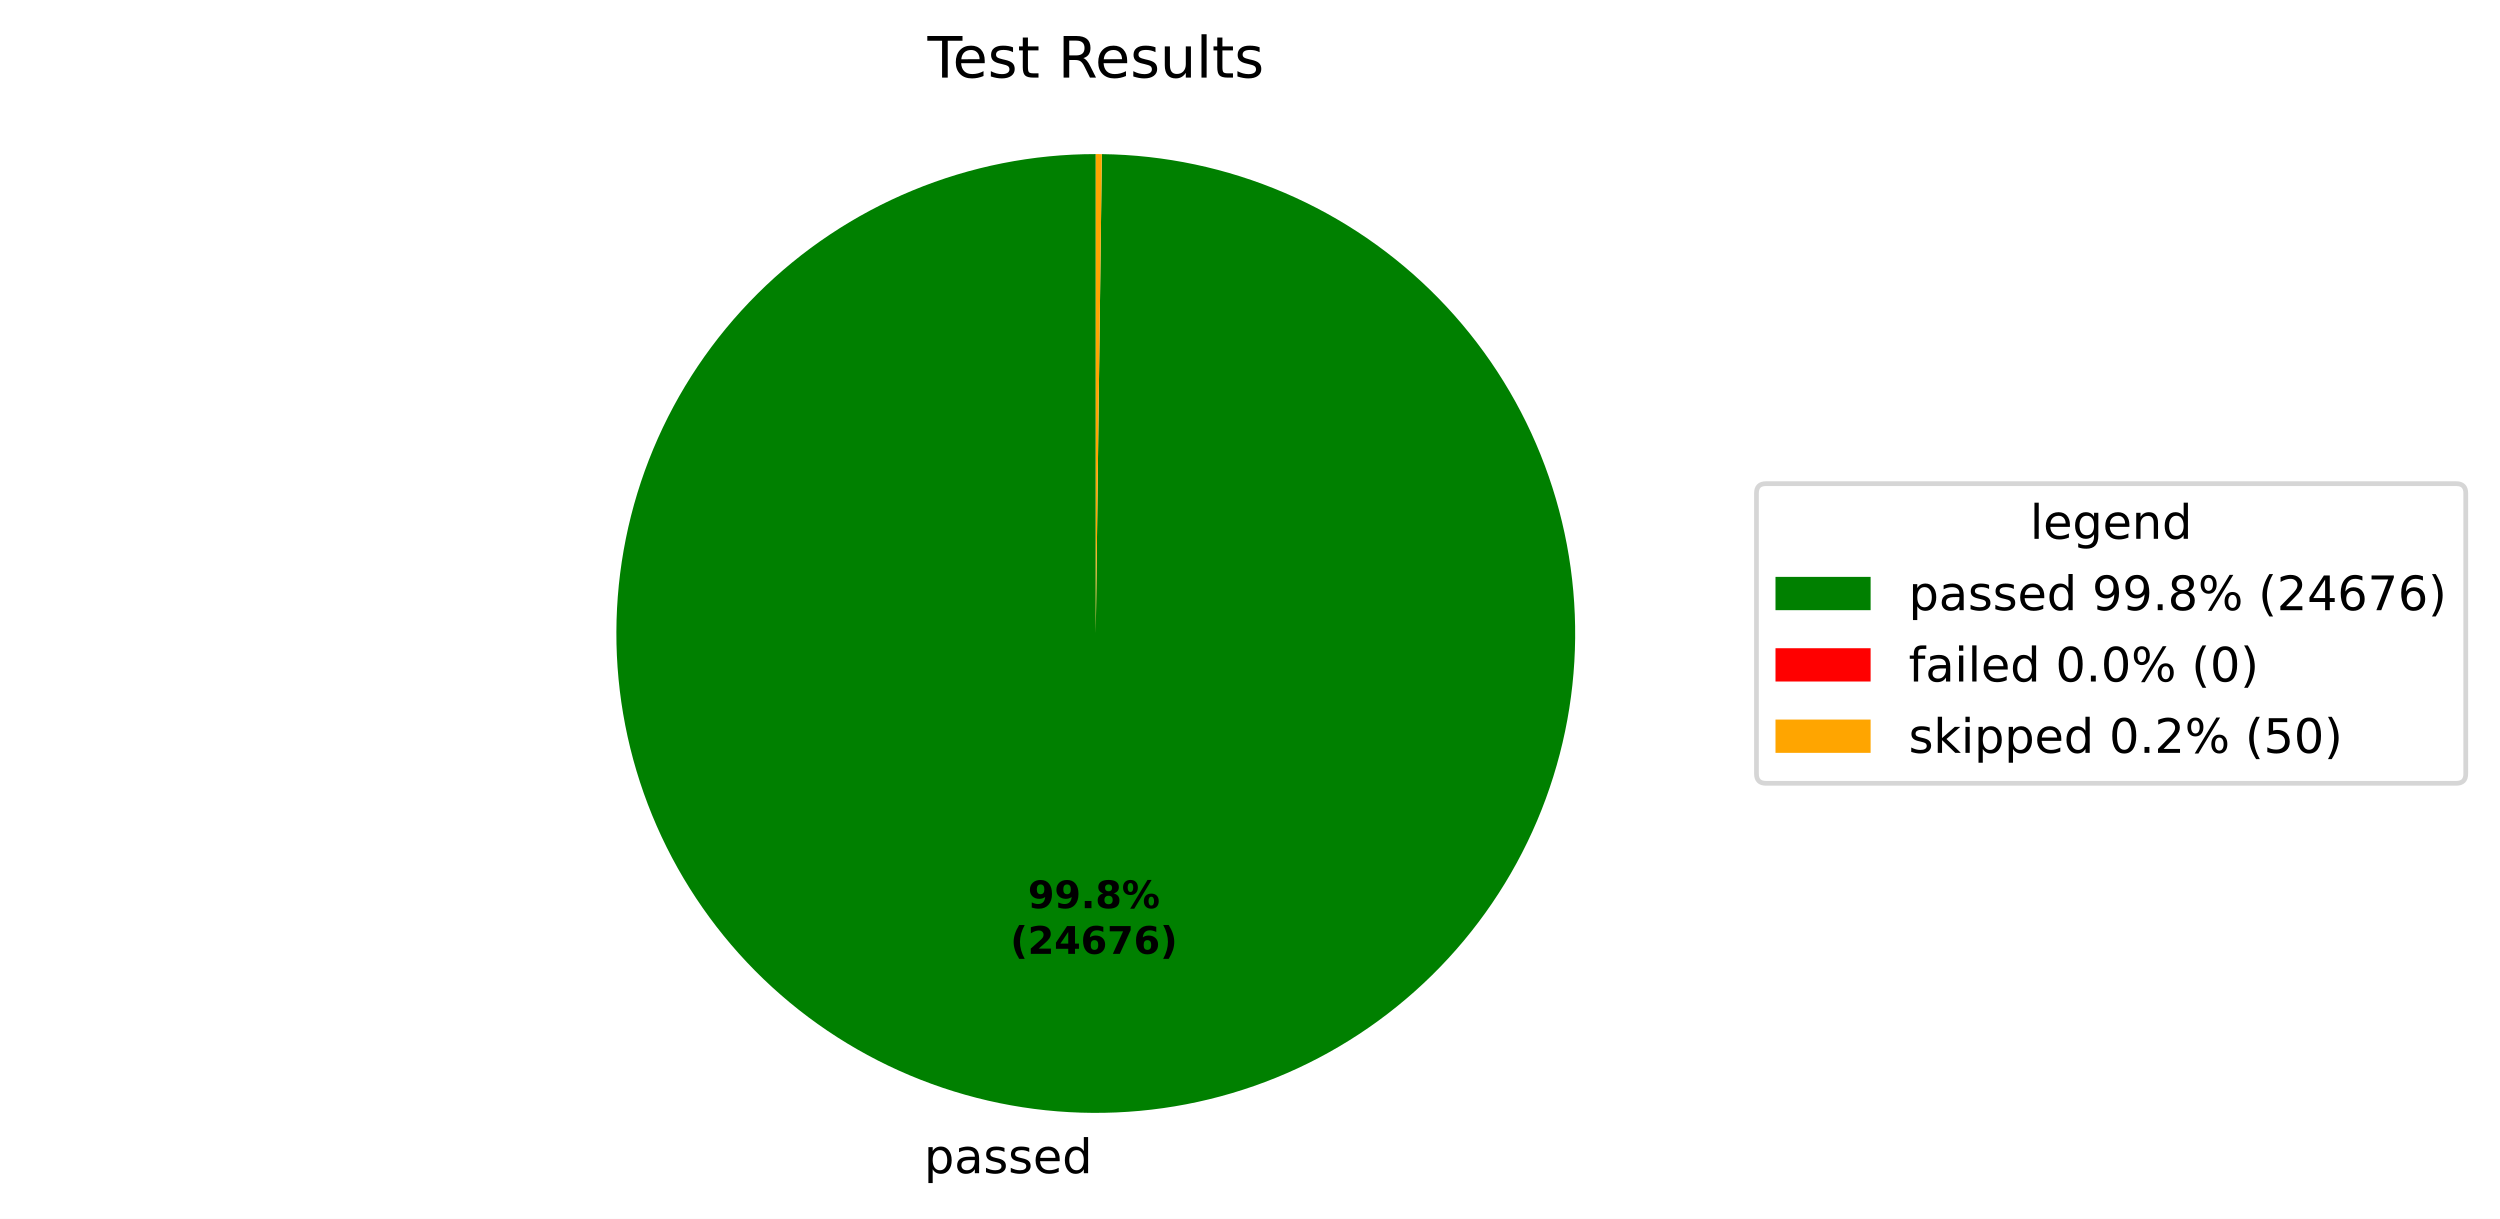
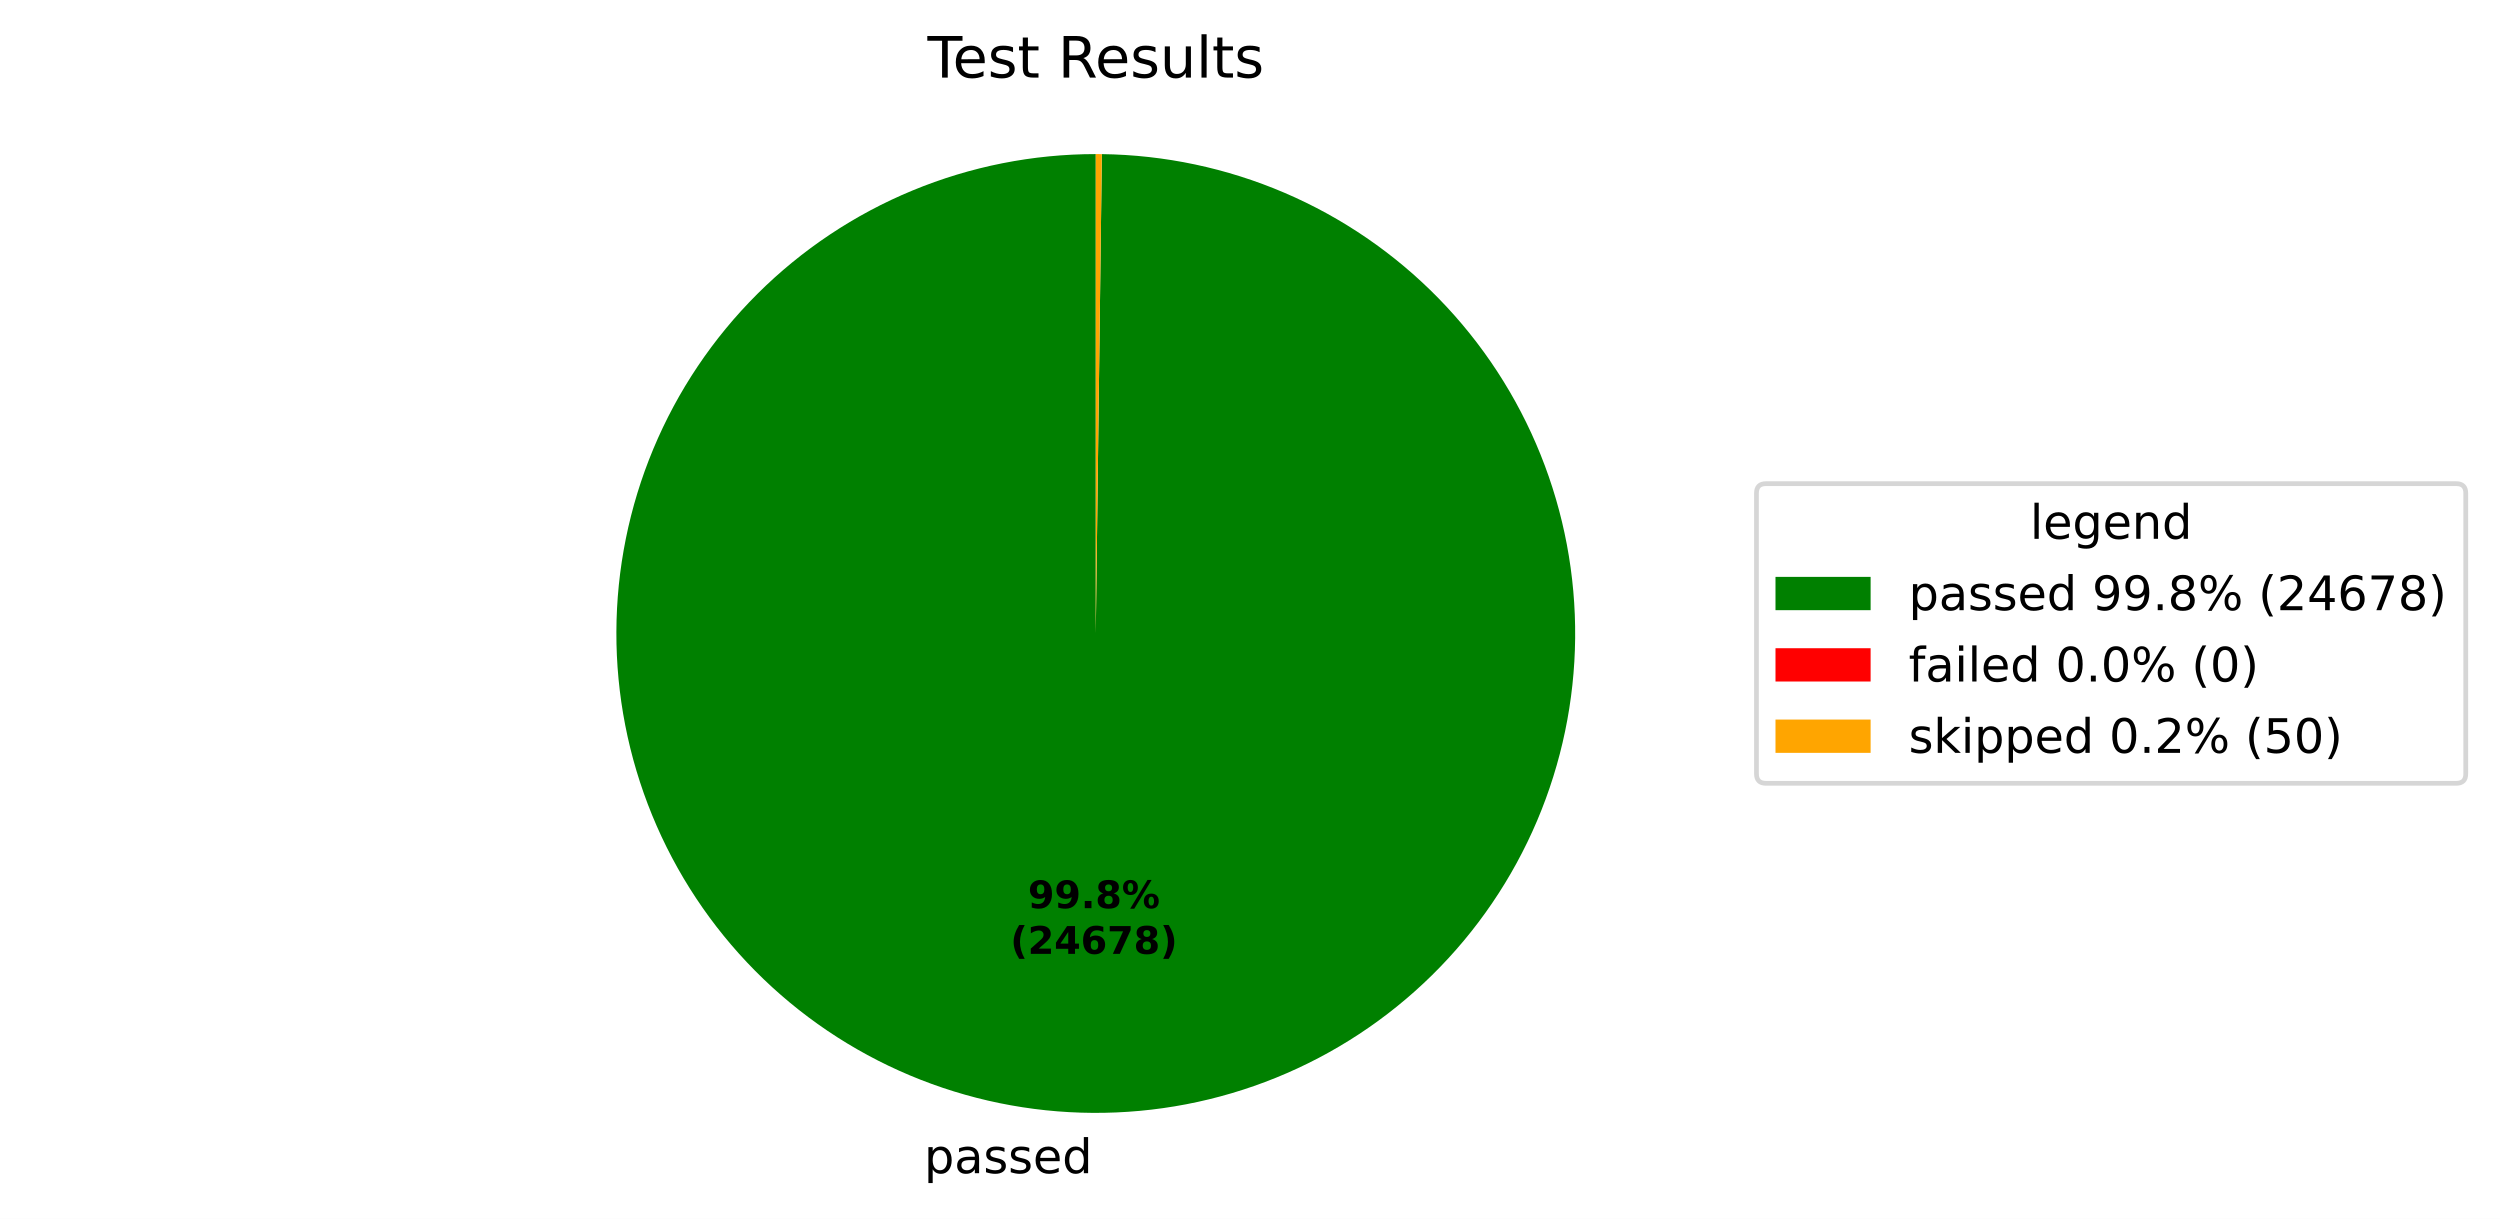
<svg xmlns="http://www.w3.org/2000/svg" xmlns:xlink="http://www.w3.org/1999/xlink" width="525.656pt" height="256.276pt" viewBox="0 0 525.656 256.276" version="1.1">
  <defs>
    <style type="text/css">*{stroke-linejoin: round; stroke-linecap: butt}</style>
  </defs>
  <g id="figure_1">
    <g id="patch_1">
      <path d="M 0 256.276  L 525.656 256.276  L 525.656 0  L 0 0  z " style="fill: #ffffff" />
    </g>
    <g id="axes_1">
      <g id="patch_2">
-         <path d="M 230.4 32.398  C 217.19 32.398 204.108 34.995 191.899 40.04  C 179.691 45.086 168.593 52.483 159.237 61.809  C 149.881 71.135 142.449 82.21 137.365 94.402  C 132.281 106.594 129.642 119.668 129.601 132.878  C 129.559 146.088 132.114 159.178 137.121 171.403  C 142.127 183.627 149.489 194.749 158.785 204.134  C 168.081 213.519 179.132 220.986 191.308 226.109  C 203.485 231.232 216.55 233.912 229.76 233.996  C 242.969 234.08 256.068 231.566 268.308 226.598  C 280.548 221.631 291.693 214.305 301.108 205.038  C 310.523 195.772 318.025 184.744 323.187 172.585  C 328.348 160.425 331.07 147.368 331.195 134.159  C 331.321 120.949 328.849 107.843 323.92 95.587  C 318.991 83.331 311.701 72.163 302.464 62.719  C 293.228 53.274 282.224 45.737 270.081 40.537  C 257.938 35.337 244.89 32.574 231.681 32.406  L 230.4 133.198  z " style="fill: #008000" />
+         <path d="M 230.4 32.398  C 217.19 32.398 204.108 34.995 191.899 40.04  C 179.691 45.086 168.593 52.483 159.237 61.809  C 149.881 71.135 142.449 82.21 137.365 94.402  C 132.281 106.594 129.642 119.668 129.601 132.878  C 129.559 146.088 132.114 159.178 137.121 171.403  C 142.127 183.627 149.489 194.749 158.785 204.134  C 168.081 213.519 179.132 220.986 191.308 226.109  C 203.485 231.232 216.55 233.912 229.76 233.996  C 242.969 234.08 256.068 231.566 268.308 226.598  C 280.548 221.631 291.693 214.305 301.108 205.038  C 310.523 195.772 318.025 184.744 323.187 172.585  C 328.348 160.425 331.07 147.368 331.195 134.159  C 331.321 120.949 328.849 107.843 323.92 95.587  C 318.991 83.331 311.701 72.163 302.464 62.718  C 293.228 53.274 282.224 45.737 270.081 40.537  C 257.938 35.337 244.89 32.574 231.681 32.406  L 230.4 133.198  z " style="fill: #008000" />
      </g>
      <g id="patch_3">
        <path d="M 231.681 32.406  C 231.681 32.406 231.681 32.406 231.681 32.406  L 230.4 133.198  z " style="fill: #ff0000" />
      </g>
      <g id="patch_4">
        <path d="M 231.681 32.406  C 231.467 32.404 231.254 32.402 231.04 32.4  C 230.827 32.399 230.613 32.398 230.4 32.398  L 230.4 133.198  z " style="fill: #ffa500" />
      </g>
      <g id="matplotlib.axis_1" />
      <g id="matplotlib.axis_2" />
      <g id="text_1">
-         <g transform="translate(194.2987 246.6739) scale(0.1 -0.1)">
+         <g transform="translate(194.2988 246.6739) scale(0.1 -0.1)">
          <defs>
            <path id="DejaVuSans-53" d="M 1159 525  L 1159 -1331  L 581 -1331  L 581 3500  L 1159 3500  L 1159 2969  Q 1341 3281 1617 3432  Q 1894 3584 2278 3584  Q 2916 3584 3314 3078  Q 3713 2572 3713 1747  Q 3713 922 3314 415  Q 2916 -91 2278 -91  Q 1894 -91 1617 61  Q 1341 213 1159 525  z M 3116 1747  Q 3116 2381 2855 2742  Q 2594 3103 2138 3103  Q 1681 3103 1420 2742  Q 1159 2381 1159 1747  Q 1159 1113 1420 752  Q 1681 391 2138 391  Q 2594 391 2855 752  Q 3116 1113 3116 1747  z " transform="scale(0.015625)" />
            <path id="DejaVuSans-44" d="M 2194 1759  Q 1497 1759 1228 1600  Q 959 1441 959 1056  Q 959 750 1161 570  Q 1363 391 1709 391  Q 2188 391 2477 730  Q 2766 1069 2766 1631  L 2766 1759  L 2194 1759  z M 3341 1997  L 3341 0  L 2766 0  L 2766 531  Q 2569 213 2275 61  Q 1981 -91 1556 -91  Q 1019 -91 701 211  Q 384 513 384 1019  Q 384 1609 779 1909  Q 1175 2209 1959 2209  L 2766 2209  L 2766 2266  Q 2766 2663 2505 2880  Q 2244 3097 1772 3097  Q 1472 3097 1187 3025  Q 903 2953 641 2809  L 641 3341  Q 956 3463 1253 3523  Q 1550 3584 1831 3584  Q 2591 3584 2966 3190  Q 3341 2797 3341 1997  z " transform="scale(0.015625)" />
            <path id="DejaVuSans-56" d="M 2834 3397  L 2834 2853  Q 2591 2978 2328 3040  Q 2066 3103 1784 3103  Q 1356 3103 1142 2972  Q 928 2841 928 2578  Q 928 2378 1081 2264  Q 1234 2150 1697 2047  L 1894 2003  Q 2506 1872 2764 1633  Q 3022 1394 3022 966  Q 3022 478 2636 193  Q 2250 -91 1575 -91  Q 1294 -91 989 -36  Q 684 19 347 128  L 347 722  Q 666 556 975 473  Q 1284 391 1588 391  Q 1994 391 2212 530  Q 2431 669 2431 922  Q 2431 1156 2273 1281  Q 2116 1406 1581 1522  L 1381 1569  Q 847 1681 609 1914  Q 372 2147 372 2553  Q 372 3047 722 3315  Q 1072 3584 1716 3584  Q 2034 3584 2315 3537  Q 2597 3491 2834 3397  z " transform="scale(0.015625)" />
            <path id="DejaVuSans-48" d="M 3597 1894  L 3597 1613  L 953 1613  Q 991 1019 1311 708  Q 1631 397 2203 397  Q 2534 397 2845 478  Q 3156 559 3463 722  L 3463 178  Q 3153 47 2828 -22  Q 2503 -91 2169 -91  Q 1331 -91 842 396  Q 353 884 353 1716  Q 353 2575 817 3079  Q 1281 3584 2069 3584  Q 2775 3584 3186 3129  Q 3597 2675 3597 1894  z M 3022 2063  Q 3016 2534 2758 2815  Q 2500 3097 2075 3097  Q 1594 3097 1305 2825  Q 1016 2553 972 2059  L 3022 2063  z " transform="scale(0.015625)" />
            <path id="DejaVuSans-47" d="M 2906 2969  L 2906 4863  L 3481 4863  L 3481 0  L 2906 0  L 2906 525  Q 2725 213 2448 61  Q 2172 -91 1784 -91  Q 1150 -91 751 415  Q 353 922 353 1747  Q 353 2572 751 3078  Q 1150 3584 1784 3584  Q 2172 3584 2448 3432  Q 2725 3281 2906 2969  z M 947 1747  Q 947 1113 1208 752  Q 1469 391 1925 391  Q 2381 391 2643 752  Q 2906 1113 2906 1747  Q 2906 2381 2643 2742  Q 2381 3103 1925 3103  Q 1469 3103 1208 2742  Q 947 2381 947 1747  z " transform="scale(0.015625)" />
          </defs>
          <use xlink:href="#DejaVuSans-53" />
          <use xlink:href="#DejaVuSans-44" transform="translate(63.48438 0)" />
          <use xlink:href="#DejaVuSans-56" transform="translate(124.7656 0)" />
          <use xlink:href="#DejaVuSans-56" transform="translate(176.8594 0)" />
          <use xlink:href="#DejaVuSans-48" transform="translate(228.9531 0)" />
          <use xlink:href="#DejaVuSans-47" transform="translate(290.4844 0)" />
        </g>
      </g>
      <g id="text_2">
        <g transform="translate(216.1389 190.9542) scale(0.08 -0.08)">
          <defs>
            <path id="DejaVuSans-Bold-1c" d="M 641 103  L 641 966  Q 928 831 1190 764  Q 1453 697 1709 697  Q 2247 697 2547 995  Q 2847 1294 2900 1881  Q 2688 1725 2447 1647  Q 2206 1569 1925 1569  Q 1209 1569 770 1986  Q 331 2403 331 3084  Q 331 3838 820 4291  Q 1309 4744 2131 4744  Q 3044 4744 3544 4128  Q 4044 3513 4044 2388  Q 4044 1231 3459 570  Q 2875 -91 1856 -91  Q 1528 -91 1228 -42  Q 928 6 641 103  z M 2125 2350  Q 2441 2350 2600 2554  Q 2759 2759 2759 3169  Q 2759 3575 2600 3781  Q 2441 3988 2125 3988  Q 1809 3988 1650 3781  Q 1491 3575 1491 3169  Q 1491 2759 1650 2554  Q 1809 2350 2125 2350  z " transform="scale(0.015625)" />
            <path id="DejaVuSans-Bold-11" d="M 653 1209  L 1778 1209  L 1778 0  L 653 0  L 653 1209  z " transform="scale(0.015625)" />
            <path id="DejaVuSans-Bold-1b" d="M 2228 2088  Q 1891 2088 1709 1903  Q 1528 1719 1528 1375  Q 1528 1031 1709 848  Q 1891 666 2228 666  Q 2563 666 2741 848  Q 2919 1031 2919 1375  Q 2919 1722 2741 1905  Q 2563 2088 2228 2088  z M 1350 2484  Q 925 2613 709 2878  Q 494 3144 494 3541  Q 494 4131 934 4440  Q 1375 4750 2228 4750  Q 3075 4750 3515 4442  Q 3956 4134 3956 3541  Q 3956 3144 3739 2878  Q 3522 2613 3097 2484  Q 3572 2353 3814 2058  Q 4056 1763 4056 1313  Q 4056 619 3595 264  Q 3134 -91 2228 -91  Q 1319 -91 855 264  Q 391 619 391 1313  Q 391 1763 633 2058  Q 875 2353 1350 2484  z M 1631 3419  Q 1631 3141 1786 2991  Q 1941 2841 2228 2841  Q 2509 2841 2662 2991  Q 2816 3141 2816 3419  Q 2816 3697 2662 3845  Q 2509 3994 2228 3994  Q 1941 3994 1786 3844  Q 1631 3694 1631 3419  z " transform="scale(0.015625)" />
            <path id="DejaVuSans-Bold-8" d="M 4959 1925  Q 4738 1925 4616 1733  Q 4494 1541 4494 1184  Q 4494 825 4614 633  Q 4734 441 4959 441  Q 5184 441 5303 633  Q 5422 825 5422 1184  Q 5422 1541 5301 1733  Q 5181 1925 4959 1925  z M 4959 2450  Q 5541 2450 5875 2112  Q 6209 1775 6209 1184  Q 6209 594 5875 251  Q 5541 -91 4959 -91  Q 4378 -91 4042 251  Q 3706 594 3706 1184  Q 3706 1772 4042 2111  Q 4378 2450 4959 2450  z M 2094 -91  L 1403 -91  L 4319 4750  L 5013 4750  L 2094 -91  z M 1453 4750  Q 2034 4750 2367 4411  Q 2700 4072 2700 3481  Q 2700 2891 2367 2550  Q 2034 2209 1453 2209  Q 872 2209 539 2550  Q 206 2891 206 3481  Q 206 4072 539 4411  Q 872 4750 1453 4750  z M 1453 4225  Q 1228 4225 1106 4031  Q 984 3838 984 3481  Q 984 3122 1106 2926  Q 1228 2731 1453 2731  Q 1678 2731 1798 2926  Q 1919 3122 1919 3481  Q 1919 3838 1797 4031  Q 1675 4225 1453 4225  z " transform="scale(0.015625)" />
          </defs>
          <use xlink:href="#DejaVuSans-Bold-1c" />
          <use xlink:href="#DejaVuSans-Bold-1c" transform="translate(69.57812 0)" />
          <use xlink:href="#DejaVuSans-Bold-11" transform="translate(139.1562 0)" />
          <use xlink:href="#DejaVuSans-Bold-1b" transform="translate(177.1406 0)" />
          <use xlink:href="#DejaVuSans-Bold-8" transform="translate(246.7188 0)" />
        </g>
        <g transform="translate(212.4439 200.5558) scale(0.08 -0.08)">
          <defs>
            <path id="DejaVuSans-Bold-b" d="M 2413 -844  L 1484 -844  Q 1006 -72 778 623  Q 550 1319 550 2003  Q 550 2688 779 3389  Q 1009 4091 1484 4856  L 2413 4856  Q 2013 4116 1813 3408  Q 1613 2700 1613 2009  Q 1613 1319 1811 609  Q 2009 -100 2413 -844  z " transform="scale(0.015625)" />
            <path id="DejaVuSans-Bold-15" d="M 1844 884  L 3897 884  L 3897 0  L 506 0  L 506 884  L 2209 2388  Q 2438 2594 2547 2791  Q 2656 2988 2656 3200  Q 2656 3528 2436 3728  Q 2216 3928 1850 3928  Q 1569 3928 1234 3808  Q 900 3688 519 3450  L 519 4475  Q 925 4609 1322 4679  Q 1719 4750 2100 4750  Q 2938 4750 3402 4381  Q 3866 4013 3866 3353  Q 3866 2972 3669 2642  Q 3472 2313 2841 1759  L 1844 884  z " transform="scale(0.015625)" />
            <path id="DejaVuSans-Bold-17" d="M 2356 3675  L 1038 1722  L 2356 1722  L 2356 3675  z M 2156 4666  L 3494 4666  L 3494 1722  L 4159 1722  L 4159 850  L 3494 850  L 3494 0  L 2356 0  L 2356 850  L 288 850  L 288 1881  L 2156 4666  z " transform="scale(0.015625)" />
            <path id="DejaVuSans-Bold-19" d="M 2316 2303  Q 2000 2303 1842 2098  Q 1684 1894 1684 1484  Q 1684 1075 1842 870  Q 2000 666 2316 666  Q 2634 666 2792 870  Q 2950 1075 2950 1484  Q 2950 1894 2792 2098  Q 2634 2303 2316 2303  z M 3803 4544  L 3803 3681  Q 3506 3822 3243 3889  Q 2981 3956 2731 3956  Q 2194 3956 1894 3657  Q 1594 3359 1544 2772  Q 1750 2925 1990 3001  Q 2231 3078 2516 3078  Q 3231 3078 3670 2659  Q 4109 2241 4109 1563  Q 4109 813 3618 361  Q 3128 -91 2303 -91  Q 1394 -91 895 523  Q 397 1138 397 2266  Q 397 3422 980 4083  Q 1563 4744 2578 4744  Q 2900 4744 3203 4694  Q 3506 4644 3803 4544  z " transform="scale(0.015625)" />
            <path id="DejaVuSans-Bold-1a" d="M 428 4666  L 3944 4666  L 3944 3988  L 2125 0  L 953 0  L 2675 3781  L 428 3781  L 428 4666  z " transform="scale(0.015625)" />
            <path id="DejaVuSans-Bold-c" d="M 513 -844  Q 913 -100 1113 609  Q 1313 1319 1313 2009  Q 1313 2700 1113 3408  Q 913 4116 513 4856  L 1441 4856  Q 1916 4091 2145 3389  Q 2375 2688 2375 2003  Q 2375 1319 2147 623  Q 1919 -72 1441 -844  L 513 -844  z " transform="scale(0.015625)" />
          </defs>
          <use xlink:href="#DejaVuSans-Bold-b" />
          <use xlink:href="#DejaVuSans-Bold-15" transform="translate(45.70312 0)" />
          <use xlink:href="#DejaVuSans-Bold-17" transform="translate(115.2812 0)" />
          <use xlink:href="#DejaVuSans-Bold-19" transform="translate(184.8594 0)" />
          <use xlink:href="#DejaVuSans-Bold-1a" transform="translate(254.4375 0)" />
-           <use xlink:href="#DejaVuSans-Bold-19" transform="translate(324.0156 0)" />
+           <use xlink:href="#DejaVuSans-Bold-1b" transform="translate(324.0156 0)" />
          <use xlink:href="#DejaVuSans-Bold-c" transform="translate(393.5938 0)" />
        </g>
      </g>
      <g id="text_3">
        <g transform="translate(195.0131 16.31812) scale(0.12 -0.12)">
          <defs>
            <path id="DejaVuSans-37" d="M -19 4666  L 3928 4666  L 3928 4134  L 2272 4134  L 2272 0  L 1638 0  L 1638 4134  L -19 4134  L -19 4666  z " transform="scale(0.015625)" />
            <path id="DejaVuSans-57" d="M 1172 4494  L 1172 3500  L 2356 3500  L 2356 3053  L 1172 3053  L 1172 1153  Q 1172 725 1289 603  Q 1406 481 1766 481  L 2356 481  L 2356 0  L 1766 0  Q 1100 0 847 248  Q 594 497 594 1153  L 594 3053  L 172 3053  L 172 3500  L 594 3500  L 594 4494  L 1172 4494  z " transform="scale(0.015625)" />
            <path id="DejaVuSans-3" transform="scale(0.015625)" />
            <path id="DejaVuSans-35" d="M 2841 2188  Q 3044 2119 3236 1894  Q 3428 1669 3622 1275  L 4263 0  L 3584 0  L 2988 1197  Q 2756 1666 2539 1819  Q 2322 1972 1947 1972  L 1259 1972  L 1259 0  L 628 0  L 628 4666  L 2053 4666  Q 2853 4666 3247 4331  Q 3641 3997 3641 3322  Q 3641 2881 3436 2590  Q 3231 2300 2841 2188  z M 1259 4147  L 1259 2491  L 2053 2491  Q 2509 2491 2742 2702  Q 2975 2913 2975 3322  Q 2975 3731 2742 3939  Q 2509 4147 2053 4147  L 1259 4147  z " transform="scale(0.015625)" />
            <path id="DejaVuSans-58" d="M 544 1381  L 544 3500  L 1119 3500  L 1119 1403  Q 1119 906 1312 657  Q 1506 409 1894 409  Q 2359 409 2629 706  Q 2900 1003 2900 1516  L 2900 3500  L 3475 3500  L 3475 0  L 2900 0  L 2900 538  Q 2691 219 2414 64  Q 2138 -91 1772 -91  Q 1169 -91 856 284  Q 544 659 544 1381  z M 1991 3584  L 1991 3584  z " transform="scale(0.015625)" />
            <path id="DejaVuSans-4f" d="M 603 4863  L 1178 4863  L 1178 0  L 603 0  L 603 4863  z " transform="scale(0.015625)" />
          </defs>
          <use xlink:href="#DejaVuSans-37" />
          <use xlink:href="#DejaVuSans-48" transform="translate(44.09375 0)" />
          <use xlink:href="#DejaVuSans-56" transform="translate(105.625 0)" />
          <use xlink:href="#DejaVuSans-57" transform="translate(157.7188 0)" />
          <use xlink:href="#DejaVuSans-3" transform="translate(196.9219 0)" />
          <use xlink:href="#DejaVuSans-35" transform="translate(228.7031 0)" />
          <use xlink:href="#DejaVuSans-48" transform="translate(293.7031 0)" />
          <use xlink:href="#DejaVuSans-56" transform="translate(355.2344 0)" />
          <use xlink:href="#DejaVuSans-58" transform="translate(407.3281 0)" />
          <use xlink:href="#DejaVuSans-4f" transform="translate(470.7031 0)" />
          <use xlink:href="#DejaVuSans-57" transform="translate(498.4844 0)" />
          <use xlink:href="#DejaVuSans-56" transform="translate(537.6875 0)" />
        </g>
      </g>
      <g id="legend_1">
        <g id="patch_5">
          <path d="M 371.32 164.7  L 516.456 164.7  Q 518.456 164.7 518.456 162.7  L 518.456 103.697  Q 518.456 101.697 516.456 101.697  L 371.32 101.697  Q 369.32 101.697 369.32 103.697  L 369.32 162.7  Q 369.32 164.7 371.32 164.7  z " style="fill: #ffffff; opacity: 0.8; stroke: #cccccc; stroke-linejoin: miter" />
        </g>
        <g id="text_4">
          <g transform="translate(426.8286 113.295) scale(0.1 -0.1)">
            <defs>
              <path id="DejaVuSans-4a" d="M 2906 1791  Q 2906 2416 2648 2759  Q 2391 3103 1925 3103  Q 1463 3103 1205 2759  Q 947 2416 947 1791  Q 947 1169 1205 825  Q 1463 481 1925 481  Q 2391 481 2648 825  Q 2906 1169 2906 1791  z M 3481 434  Q 3481 -459 3084 -895  Q 2688 -1331 1869 -1331  Q 1566 -1331 1297 -1286  Q 1028 -1241 775 -1147  L 775 -588  Q 1028 -725 1275 -790  Q 1522 -856 1778 -856  Q 2344 -856 2625 -561  Q 2906 -266 2906 331  L 2906 616  Q 2728 306 2450 153  Q 2172 0 1784 0  Q 1141 0 747 490  Q 353 981 353 1791  Q 353 2603 747 3093  Q 1141 3584 1784 3584  Q 2172 3584 2450 3431  Q 2728 3278 2906 2969  L 2906 3500  L 3481 3500  L 3481 434  z " transform="scale(0.015625)" />
              <path id="DejaVuSans-51" d="M 3513 2113  L 3513 0  L 2938 0  L 2938 2094  Q 2938 2591 2744 2837  Q 2550 3084 2163 3084  Q 1697 3084 1428 2787  Q 1159 2491 1159 1978  L 1159 0  L 581 0  L 581 3500  L 1159 3500  L 1159 2956  Q 1366 3272 1645 3428  Q 1925 3584 2291 3584  Q 2894 3584 3203 3211  Q 3513 2838 3513 2113  z " transform="scale(0.015625)" />
            </defs>
            <use xlink:href="#DejaVuSans-4f" />
            <use xlink:href="#DejaVuSans-48" transform="translate(27.78125 0)" />
            <use xlink:href="#DejaVuSans-4a" transform="translate(89.3125 0)" />
            <use xlink:href="#DejaVuSans-48" transform="translate(152.7969 0)" />
            <use xlink:href="#DejaVuSans-51" transform="translate(214.3281 0)" />
            <use xlink:href="#DejaVuSans-47" transform="translate(277.7031 0)" />
          </g>
        </g>
        <g id="patch_6">
          <path d="M 373.32 128.296  L 393.32 128.296  L 393.32 121.296  L 373.32 121.296  z " style="fill: #008000" />
        </g>
        <g id="text_5">
          <g transform="translate(401.32 128.2958) scale(0.1 -0.1)">
            <defs>
              <path id="DejaVuSans-1c" d="M 703 97  L 703 672  Q 941 559 1184 500  Q 1428 441 1663 441  Q 2288 441 2617 861  Q 2947 1281 2994 2138  Q 2813 1869 2534 1725  Q 2256 1581 1919 1581  Q 1219 1581 811 2004  Q 403 2428 403 3163  Q 403 3881 828 4315  Q 1253 4750 1959 4750  Q 2769 4750 3195 4129  Q 3622 3509 3622 2328  Q 3622 1225 3098 567  Q 2575 -91 1691 -91  Q 1453 -91 1209 -44  Q 966 3 703 97  z M 1959 2075  Q 2384 2075 2632 2365  Q 2881 2656 2881 3163  Q 2881 3666 2632 3958  Q 2384 4250 1959 4250  Q 1534 4250 1286 3958  Q 1038 3666 1038 3163  Q 1038 2656 1286 2365  Q 1534 2075 1959 2075  z " transform="scale(0.015625)" />
              <path id="DejaVuSans-11" d="M 684 794  L 1344 794  L 1344 0  L 684 0  L 684 794  z " transform="scale(0.015625)" />
              <path id="DejaVuSans-1b" d="M 2034 2216  Q 1584 2216 1326 1975  Q 1069 1734 1069 1313  Q 1069 891 1326 650  Q 1584 409 2034 409  Q 2484 409 2743 651  Q 3003 894 3003 1313  Q 3003 1734 2745 1975  Q 2488 2216 2034 2216  z M 1403 2484  Q 997 2584 770 2862  Q 544 3141 544 3541  Q 544 4100 942 4425  Q 1341 4750 2034 4750  Q 2731 4750 3128 4425  Q 3525 4100 3525 3541  Q 3525 3141 3298 2862  Q 3072 2584 2669 2484  Q 3125 2378 3379 2068  Q 3634 1759 3634 1313  Q 3634 634 3220 271  Q 2806 -91 2034 -91  Q 1263 -91 848 271  Q 434 634 434 1313  Q 434 1759 690 2068  Q 947 2378 1403 2484  z M 1172 3481  Q 1172 3119 1398 2916  Q 1625 2713 2034 2713  Q 2441 2713 2670 2916  Q 2900 3119 2900 3481  Q 2900 3844 2670 4047  Q 2441 4250 2034 4250  Q 1625 4250 1398 4047  Q 1172 3844 1172 3481  z " transform="scale(0.015625)" />
              <path id="DejaVuSans-8" d="M 4653 2053  Q 4381 2053 4226 1822  Q 4072 1591 4072 1178  Q 4072 772 4226 539  Q 4381 306 4653 306  Q 4919 306 5073 539  Q 5228 772 5228 1178  Q 5228 1588 5073 1820  Q 4919 2053 4653 2053  z M 4653 2450  Q 5147 2450 5437 2106  Q 5728 1763 5728 1178  Q 5728 594 5436 251  Q 5144 -91 4653 -91  Q 4153 -91 3862 251  Q 3572 594 3572 1178  Q 3572 1766 3864 2108  Q 4156 2450 4653 2450  z M 1428 4353  Q 1159 4353 1004 4120  Q 850 3888 850 3481  Q 850 3069 1003 2837  Q 1156 2606 1428 2606  Q 1700 2606 1854 2837  Q 2009 3069 2009 3481  Q 2009 3884 1853 4118  Q 1697 4353 1428 4353  z M 4250 4750  L 4750 4750  L 1831 -91  L 1331 -91  L 4250 4750  z M 1428 4750  Q 1922 4750 2215 4408  Q 2509 4066 2509 3481  Q 2509 2891 2217 2550  Q 1925 2209 1428 2209  Q 931 2209 642 2551  Q 353 2894 353 3481  Q 353 4063 643 4406  Q 934 4750 1428 4750  z " transform="scale(0.015625)" />
              <path id="DejaVuSans-b" d="M 1984 4856  Q 1566 4138 1362 3434  Q 1159 2731 1159 2009  Q 1159 1288 1364 580  Q 1569 -128 1984 -844  L 1484 -844  Q 1016 -109 783 600  Q 550 1309 550 2009  Q 550 2706 781 3412  Q 1013 4119 1484 4856  L 1984 4856  z " transform="scale(0.015625)" />
              <path id="DejaVuSans-15" d="M 1228 531  L 3431 531  L 3431 0  L 469 0  L 469 531  Q 828 903 1448 1529  Q 2069 2156 2228 2338  Q 2531 2678 2651 2914  Q 2772 3150 2772 3378  Q 2772 3750 2511 3984  Q 2250 4219 1831 4219  Q 1534 4219 1204 4116  Q 875 4013 500 3803  L 500 4441  Q 881 4594 1212 4672  Q 1544 4750 1819 4750  Q 2544 4750 2975 4387  Q 3406 4025 3406 3419  Q 3406 3131 3298 2873  Q 3191 2616 2906 2266  Q 2828 2175 2409 1742  Q 1991 1309 1228 531  z " transform="scale(0.015625)" />
              <path id="DejaVuSans-17" d="M 2419 4116  L 825 1625  L 2419 1625  L 2419 4116  z M 2253 4666  L 3047 4666  L 3047 1625  L 3713 1625  L 3713 1100  L 3047 1100  L 3047 0  L 2419 0  L 2419 1100  L 313 1100  L 313 1709  L 2253 4666  z " transform="scale(0.015625)" />
              <path id="DejaVuSans-19" d="M 2113 2584  Q 1688 2584 1439 2293  Q 1191 2003 1191 1497  Q 1191 994 1439 701  Q 1688 409 2113 409  Q 2538 409 2786 701  Q 3034 994 3034 1497  Q 3034 2003 2786 2293  Q 2538 2584 2113 2584  z M 3366 4563  L 3366 3988  Q 3128 4100 2886 4159  Q 2644 4219 2406 4219  Q 1781 4219 1451 3797  Q 1122 3375 1075 2522  Q 1259 2794 1537 2939  Q 1816 3084 2150 3084  Q 2853 3084 3261 2657  Q 3669 2231 3669 1497  Q 3669 778 3244 343  Q 2819 -91 2113 -91  Q 1303 -91 875 529  Q 447 1150 447 2328  Q 447 3434 972 4092  Q 1497 4750 2381 4750  Q 2619 4750 2861 4703  Q 3103 4656 3366 4563  z " transform="scale(0.015625)" />
              <path id="DejaVuSans-1a" d="M 525 4666  L 3525 4666  L 3525 4397  L 1831 0  L 1172 0  L 2766 4134  L 525 4134  L 525 4666  z " transform="scale(0.015625)" />
              <path id="DejaVuSans-c" d="M 513 4856  L 1013 4856  Q 1481 4119 1714 3412  Q 1947 2706 1947 2009  Q 1947 1309 1714 600  Q 1481 -109 1013 -844  L 513 -844  Q 928 -128 1133 580  Q 1338 1288 1338 2009  Q 1338 2731 1133 3434  Q 928 4138 513 4856  z " transform="scale(0.015625)" />
            </defs>
            <use xlink:href="#DejaVuSans-53" />
            <use xlink:href="#DejaVuSans-44" transform="translate(63.48438 0)" />
            <use xlink:href="#DejaVuSans-56" transform="translate(124.7656 0)" />
            <use xlink:href="#DejaVuSans-56" transform="translate(176.8594 0)" />
            <use xlink:href="#DejaVuSans-48" transform="translate(228.9531 0)" />
            <use xlink:href="#DejaVuSans-47" transform="translate(290.4844 0)" />
            <use xlink:href="#DejaVuSans-3" transform="translate(353.9688 0)" />
            <use xlink:href="#DejaVuSans-1c" transform="translate(385.75 0)" />
            <use xlink:href="#DejaVuSans-1c" transform="translate(449.375 0)" />
            <use xlink:href="#DejaVuSans-11" transform="translate(513 0)" />
            <use xlink:href="#DejaVuSans-1b" transform="translate(544.7812 0)" />
            <use xlink:href="#DejaVuSans-8" transform="translate(608.4062 0)" />
            <use xlink:href="#DejaVuSans-3" transform="translate(703.4219 0)" />
            <use xlink:href="#DejaVuSans-b" transform="translate(735.2031 0)" />
            <use xlink:href="#DejaVuSans-15" transform="translate(774.2188 0)" />
            <use xlink:href="#DejaVuSans-17" transform="translate(837.8438 0)" />
            <use xlink:href="#DejaVuSans-19" transform="translate(901.4688 0)" />
            <use xlink:href="#DejaVuSans-1a" transform="translate(965.0938 0)" />
-             <use xlink:href="#DejaVuSans-19" transform="translate(1028.719 0)" />
+             <use xlink:href="#DejaVuSans-1b" transform="translate(1028.719 0)" />
            <use xlink:href="#DejaVuSans-c" transform="translate(1092.344 0)" />
          </g>
        </g>
        <g id="patch_7">
          <path d="M 373.32 143.297  L 393.32 143.297  L 393.32 136.297  L 373.32 136.297  z " style="fill: #ff0000" />
        </g>
        <g id="text_6">
          <g transform="translate(401.32 143.2966) scale(0.1 -0.1)">
            <defs>
              <path id="DejaVuSans-49" d="M 2375 4863  L 2375 4384  L 1825 4384  Q 1516 4384 1395 4259  Q 1275 4134 1275 3809  L 1275 3500  L 2222 3500  L 2222 3053  L 1275 3053  L 1275 0  L 697 0  L 697 3053  L 147 3053  L 147 3500  L 697 3500  L 697 3744  Q 697 4328 969 4595  Q 1241 4863 1831 4863  L 2375 4863  z " transform="scale(0.015625)" />
              <path id="DejaVuSans-4c" d="M 603 3500  L 1178 3500  L 1178 0  L 603 0  L 603 3500  z M 603 4863  L 1178 4863  L 1178 4134  L 603 4134  L 603 4863  z " transform="scale(0.015625)" />
              <path id="DejaVuSans-13" d="M 2034 4250  Q 1547 4250 1301 3770  Q 1056 3291 1056 2328  Q 1056 1369 1301 889  Q 1547 409 2034 409  Q 2525 409 2770 889  Q 3016 1369 3016 2328  Q 3016 3291 2770 3770  Q 2525 4250 2034 4250  z M 2034 4750  Q 2819 4750 3233 4129  Q 3647 3509 3647 2328  Q 3647 1150 3233 529  Q 2819 -91 2034 -91  Q 1250 -91 836 529  Q 422 1150 422 2328  Q 422 3509 836 4129  Q 1250 4750 2034 4750  z " transform="scale(0.015625)" />
            </defs>
            <use xlink:href="#DejaVuSans-49" />
            <use xlink:href="#DejaVuSans-44" transform="translate(35.20312 0)" />
            <use xlink:href="#DejaVuSans-4c" transform="translate(96.48438 0)" />
            <use xlink:href="#DejaVuSans-4f" transform="translate(124.2656 0)" />
            <use xlink:href="#DejaVuSans-48" transform="translate(152.0469 0)" />
            <use xlink:href="#DejaVuSans-47" transform="translate(213.5781 0)" />
            <use xlink:href="#DejaVuSans-3" transform="translate(277.0625 0)" />
            <use xlink:href="#DejaVuSans-13" transform="translate(308.8438 0)" />
            <use xlink:href="#DejaVuSans-11" transform="translate(372.4688 0)" />
            <use xlink:href="#DejaVuSans-13" transform="translate(404.25 0)" />
            <use xlink:href="#DejaVuSans-8" transform="translate(467.875 0)" />
            <use xlink:href="#DejaVuSans-3" transform="translate(562.8906 0)" />
            <use xlink:href="#DejaVuSans-b" transform="translate(594.6719 0)" />
            <use xlink:href="#DejaVuSans-13" transform="translate(633.6875 0)" />
            <use xlink:href="#DejaVuSans-c" transform="translate(697.3125 0)" />
          </g>
        </g>
        <g id="patch_8">
          <path d="M 373.32 158.297  L 393.32 158.297  L 393.32 151.297  L 373.32 151.297  z " style="fill: #ffa500" />
        </g>
        <g id="text_7">
          <g transform="translate(401.32 158.2973) scale(0.1 -0.1)">
            <defs>
              <path id="DejaVuSans-4e" d="M 581 4863  L 1159 4863  L 1159 1991  L 2875 3500  L 3609 3500  L 1753 1863  L 3688 0  L 2938 0  L 1159 1709  L 1159 0  L 581 0  L 581 4863  z " transform="scale(0.015625)" />
              <path id="DejaVuSans-18" d="M 691 4666  L 3169 4666  L 3169 4134  L 1269 4134  L 1269 2991  Q 1406 3038 1543 3061  Q 1681 3084 1819 3084  Q 2600 3084 3056 2656  Q 3513 2228 3513 1497  Q 3513 744 3044 326  Q 2575 -91 1722 -91  Q 1428 -91 1123 -41  Q 819 9 494 109  L 494 744  Q 775 591 1075 516  Q 1375 441 1709 441  Q 2250 441 2565 725  Q 2881 1009 2881 1497  Q 2881 1984 2565 2268  Q 2250 2553 1709 2553  Q 1456 2553 1204 2497  Q 953 2441 691 2322  L 691 4666  z " transform="scale(0.015625)" />
            </defs>
            <use xlink:href="#DejaVuSans-56" />
            <use xlink:href="#DejaVuSans-4e" transform="translate(52.09375 0)" />
            <use xlink:href="#DejaVuSans-4c" transform="translate(110 0)" />
            <use xlink:href="#DejaVuSans-53" transform="translate(137.7812 0)" />
            <use xlink:href="#DejaVuSans-53" transform="translate(201.2656 0)" />
            <use xlink:href="#DejaVuSans-48" transform="translate(264.75 0)" />
            <use xlink:href="#DejaVuSans-47" transform="translate(326.2812 0)" />
            <use xlink:href="#DejaVuSans-3" transform="translate(389.7656 0)" />
            <use xlink:href="#DejaVuSans-13" transform="translate(421.5469 0)" />
            <use xlink:href="#DejaVuSans-11" transform="translate(485.1719 0)" />
            <use xlink:href="#DejaVuSans-15" transform="translate(516.9531 0)" />
            <use xlink:href="#DejaVuSans-8" transform="translate(580.5781 0)" />
            <use xlink:href="#DejaVuSans-3" transform="translate(675.5938 0)" />
            <use xlink:href="#DejaVuSans-b" transform="translate(707.375 0)" />
            <use xlink:href="#DejaVuSans-18" transform="translate(746.3906 0)" />
            <use xlink:href="#DejaVuSans-13" transform="translate(810.0156 0)" />
            <use xlink:href="#DejaVuSans-c" transform="translate(873.6406 0)" />
          </g>
        </g>
      </g>
    </g>
  </g>
</svg>
